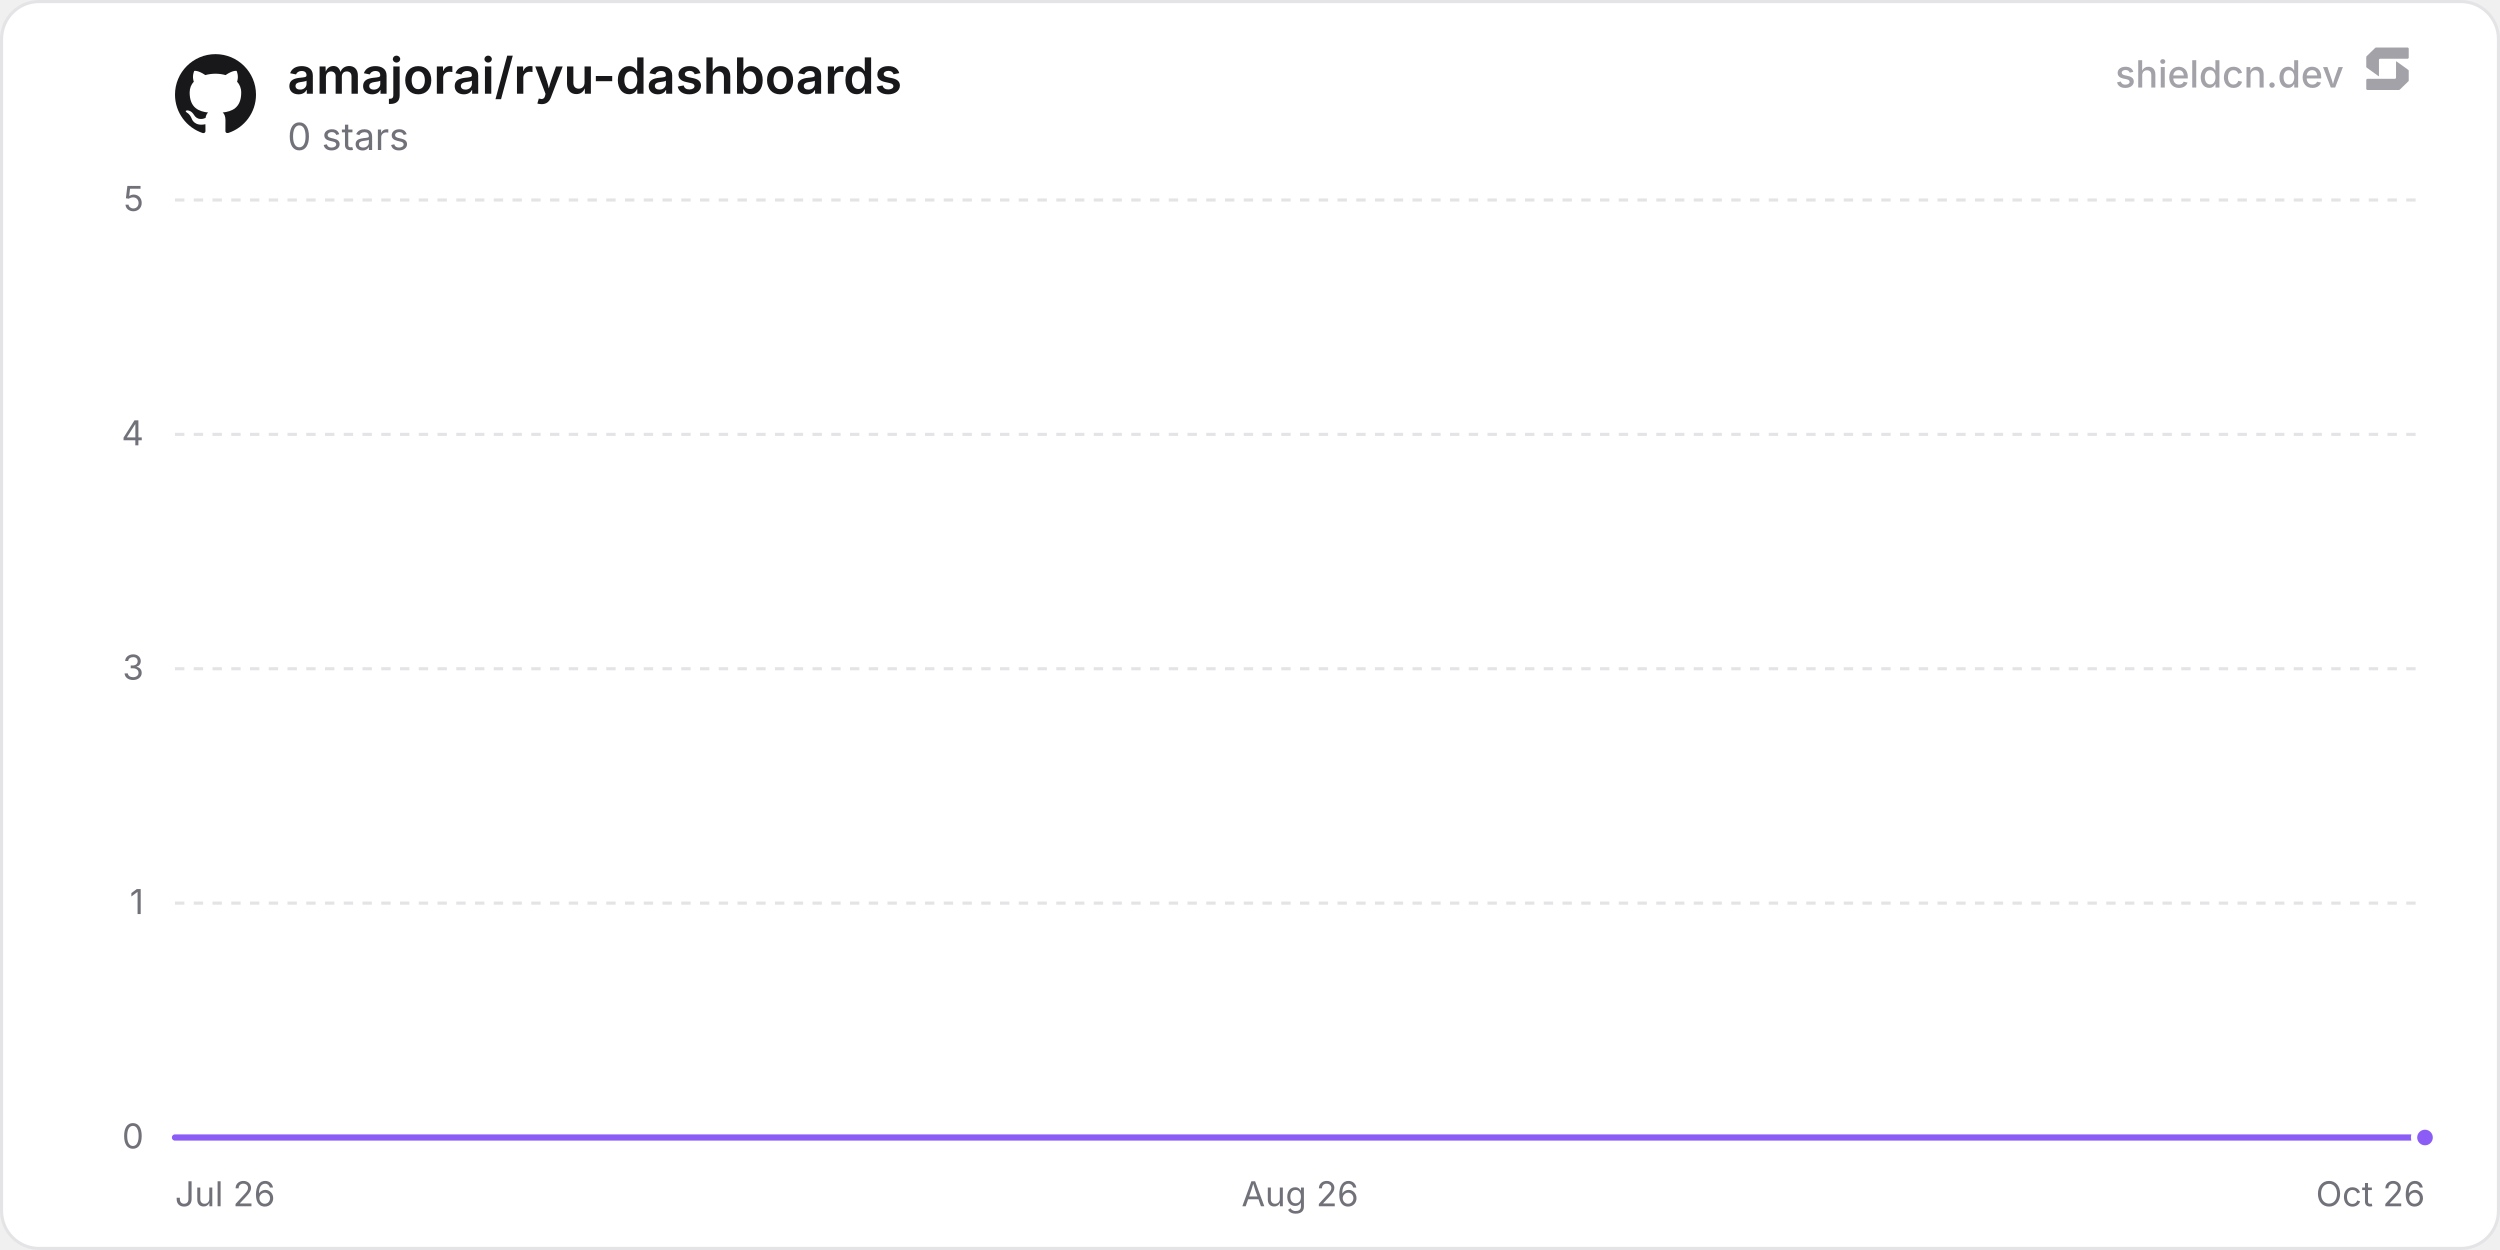
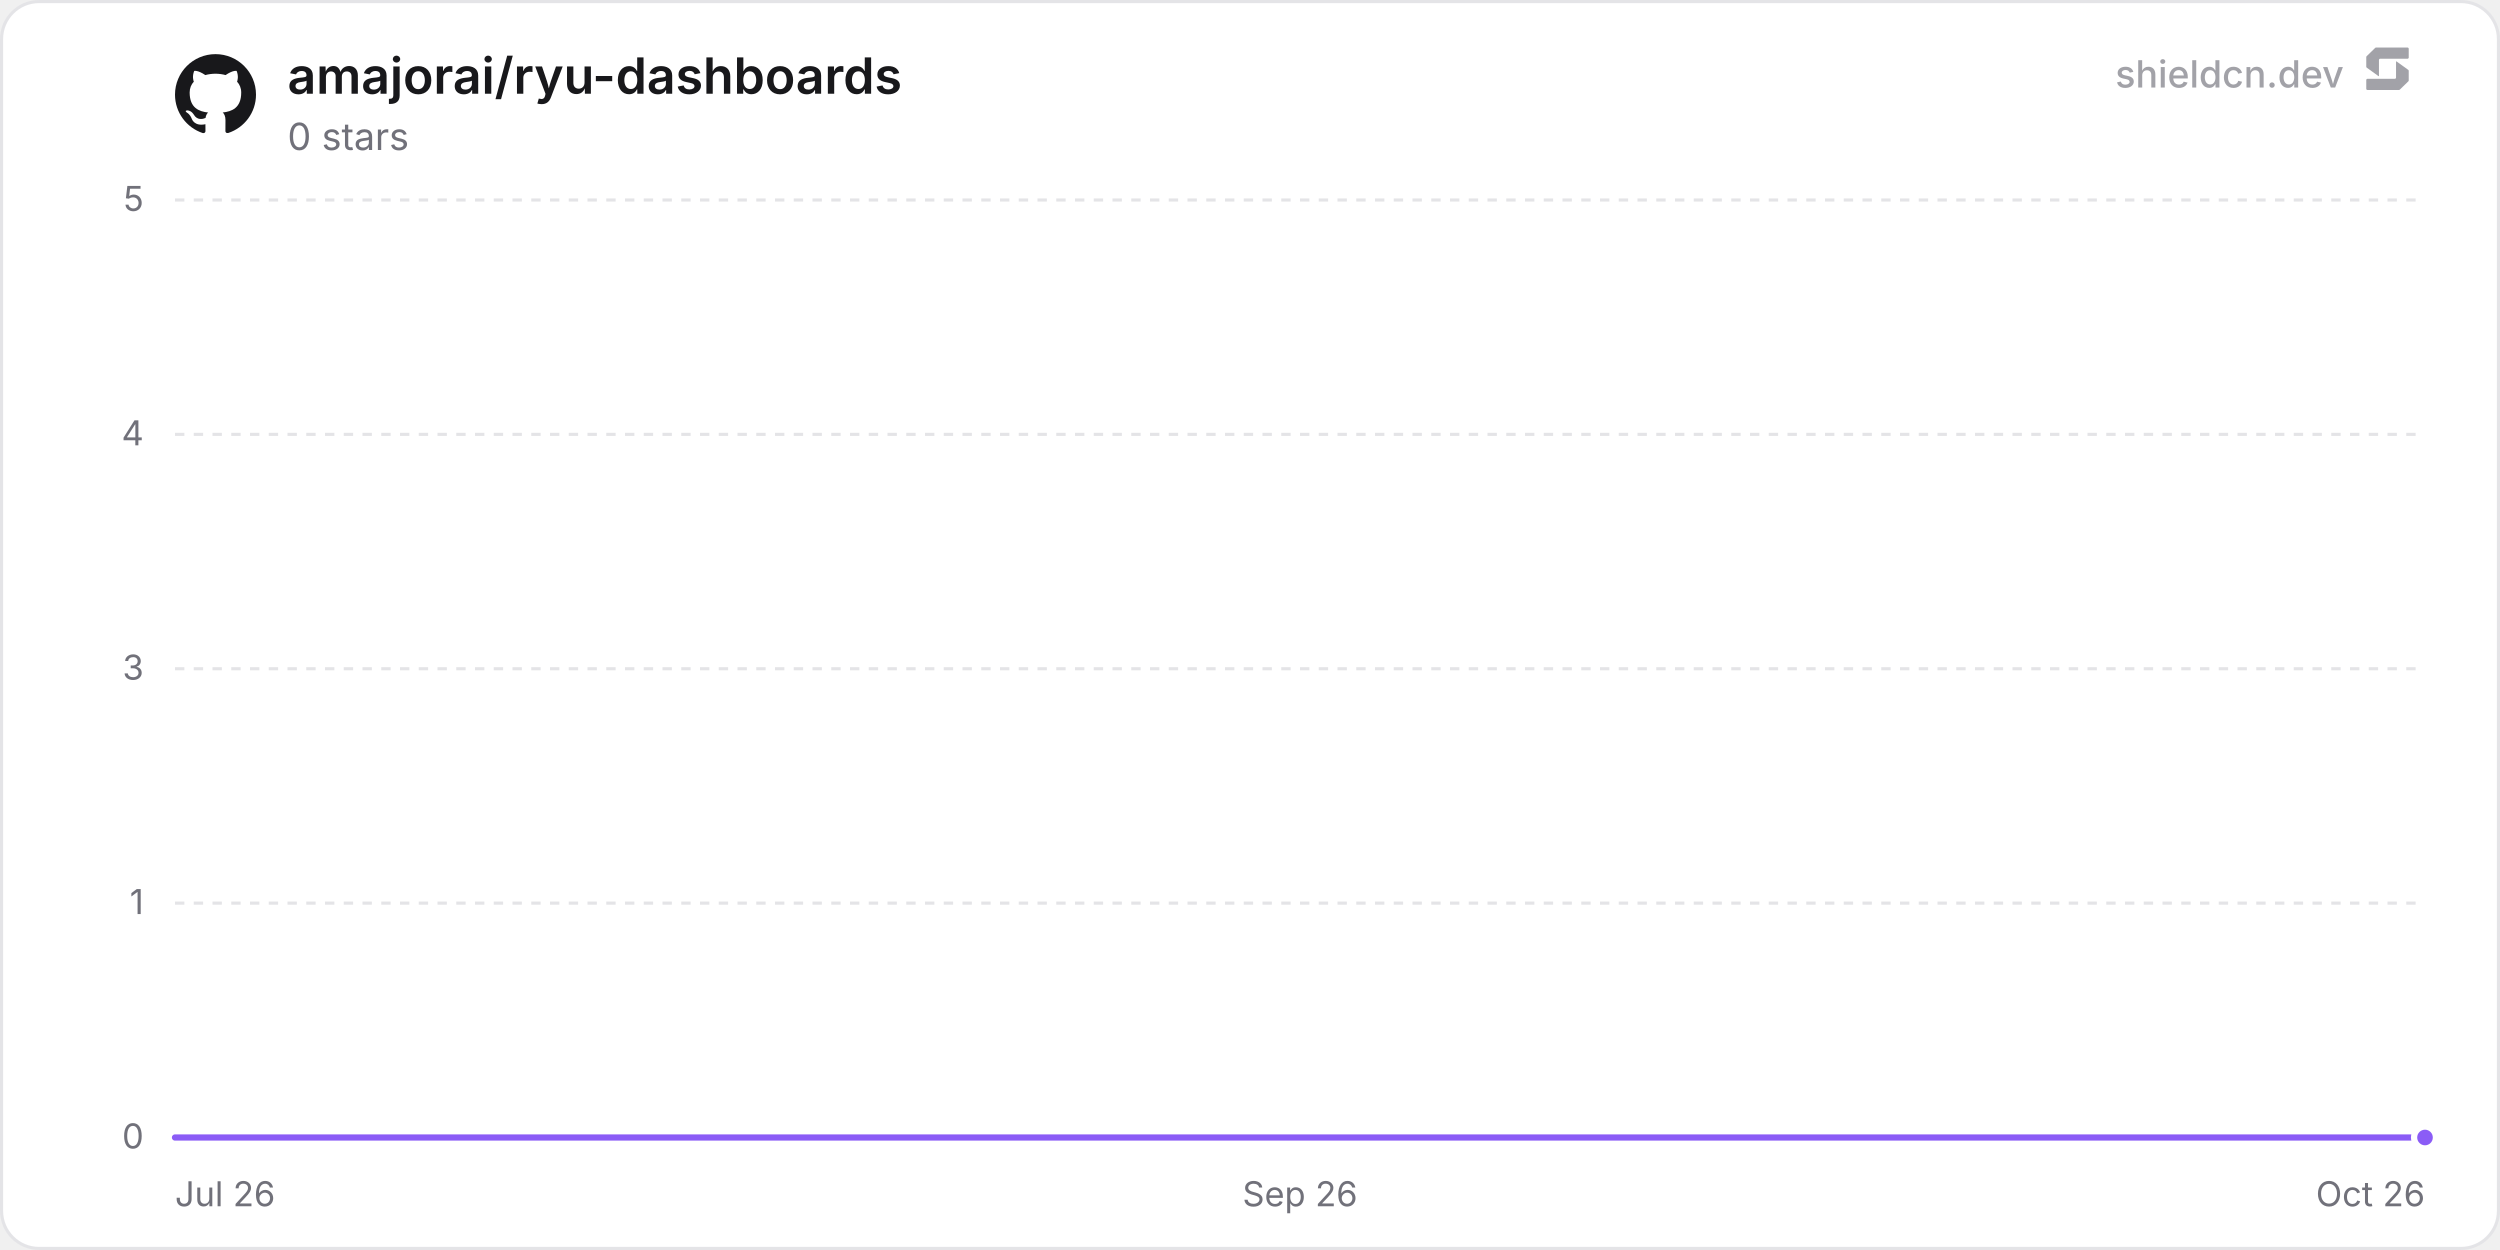
<svg xmlns="http://www.w3.org/2000/svg" width="800" height="400" viewBox="0 0 800 400" role="img" aria-label="amajorai/ryu-dashboards">
  <defs>
    <linearGradient id="chartFill0" x1="0" y1="0" x2="0" y2="1">
      <stop offset="0%" stop-color="rgba(139, 92, 246, 0.35)" />
      <stop offset="100%" stop-color="rgba(139, 92, 246, 0)" />
    </linearGradient>
  </defs>
  <rect x="0.5" y="0.5" width="799" height="399" rx="12" fill="#ffffff" stroke="#e4e4e7" stroke-width="1" />
  <line x1="56" y1="364" x2="776" y2="364" stroke="#e4e4e7" stroke-width="1" />
  <text x="46" y="367.5" text-anchor="end" font-size="11" fill="#71717a" font-family="'Inter', ui-sans-serif, system-ui, -apple-system, BlinkMacSystemFont, 'Segoe UI', Roboto, Helvetica, Arial, sans-serif">0</text>
  <line x1="56" y1="289" x2="776" y2="289" stroke="#e4e4e7" stroke-width="1" stroke-dasharray="3 3" />
  <text x="46" y="292.5" text-anchor="end" font-size="11" fill="#71717a" font-family="'Inter', ui-sans-serif, system-ui, -apple-system, BlinkMacSystemFont, 'Segoe UI', Roboto, Helvetica, Arial, sans-serif">1</text>
  <line x1="56" y1="214" x2="776" y2="214" stroke="#e4e4e7" stroke-width="1" stroke-dasharray="3 3" />
  <text x="46" y="217.5" text-anchor="end" font-size="11" fill="#71717a" font-family="'Inter', ui-sans-serif, system-ui, -apple-system, BlinkMacSystemFont, 'Segoe UI', Roboto, Helvetica, Arial, sans-serif">3</text>
  <line x1="56" y1="139" x2="776" y2="139" stroke="#e4e4e7" stroke-width="1" stroke-dasharray="3 3" />
  <text x="46" y="142.5" text-anchor="end" font-size="11" fill="#71717a" font-family="'Inter', ui-sans-serif, system-ui, -apple-system, BlinkMacSystemFont, 'Segoe UI', Roboto, Helvetica, Arial, sans-serif">4</text>
  <line x1="56" y1="64" x2="776" y2="64" stroke="#e4e4e7" stroke-width="1" stroke-dasharray="3 3" />
  <text x="46" y="67.5" text-anchor="end" font-size="11" fill="#71717a" font-family="'Inter', ui-sans-serif, system-ui, -apple-system, BlinkMacSystemFont, 'Segoe UI', Roboto, Helvetica, Arial, sans-serif">5</text>
  <text x="56" y="386" text-anchor="start" font-size="11" fill="#71717a" font-family="'Inter', ui-sans-serif, system-ui, -apple-system, BlinkMacSystemFont, 'Segoe UI', Roboto, Helvetica, Arial, sans-serif">Jul 26</text>
-   <text x="416" y="386" text-anchor="middle" font-size="11" fill="#71717a" font-family="'Inter', ui-sans-serif, system-ui, -apple-system, BlinkMacSystemFont, 'Segoe UI', Roboto, Helvetica, Arial, sans-serif">Aug 26</text>
+   <text x="416" y="386" text-anchor="middle" font-size="11" fill="#71717a" font-family="'Inter', ui-sans-serif, system-ui, -apple-system, BlinkMacSystemFont, 'Segoe UI', Roboto, Helvetica, Arial, sans-serif">Sep 26</text>
  <text x="776" y="386" text-anchor="end" font-size="11" fill="#71717a" font-family="'Inter', ui-sans-serif, system-ui, -apple-system, BlinkMacSystemFont, 'Segoe UI', Roboto, Helvetica, Arial, sans-serif">Oct 26</text>
-   <path d="M56 364 L105.67 364 L155.35 364 L205.02 364 L254.69 364 L304.36 364 L354.04 364 L403.71 364 L453.38 364 L503.06 364 L552.73 364 L602.4 364 L652.07 364 L701.75 364 L751.42 364 L776 364 L776 364 L56 364 Z" fill="url(#chartFill0)" />
-   <path d="M56 364 L105.67 364 L155.35 364 L205.02 364 L254.69 364 L304.36 364 L354.04 364 L403.71 364 L453.38 364 L503.06 364 L552.73 364 L602.4 364 L652.07 364 L701.75 364 L751.42 364 L776 364" fill="none" stroke="#8b5cf6" stroke-width="2" stroke-linejoin="round" stroke-linecap="round" />
+   <path d="M56 364 L105.19 364 L154.38 364 L203.56 364 L252.75 364 L301.94 364 L351.13 364 L400.32 364 L449.51 364 L498.69 364 L547.88 364 L597.07 364 L646.26 364 L695.45 364 L744.63 364 L776 364 L776 364 L56 364 Z" fill="url(#chartFill0)" />
+   <path d="M56 364 L105.19 364 L154.38 364 L203.56 364 L252.75 364 L301.94 364 L351.13 364 L400.32 364 L449.51 364 L498.69 364 L547.88 364 L597.07 364 L646.26 364 L695.45 364 L744.63 364 L776 364" fill="none" stroke="#8b5cf6" stroke-width="2" stroke-linejoin="round" stroke-linecap="round" />
  <circle cx="776" cy="364" r="3.5" fill="#8b5cf6" stroke="#ffffff" stroke-width="2" />
  <g transform="translate(56, 17) scale(1.08)" fill="#18181b">
    <path d="M12 .297c-6.63 0-12 5.373-12 12 0 5.303 3.438 9.8 8.205 11.385.6.113.82-.258.82-.577 0-.285-.01-1.04-.015-2.04-3.338.724-4.042-1.61-4.042-1.61C4.422 18.07 3.633 17.7 3.633 17.7c-1.087-.744.084-.729.084-.729 1.205.084 1.838 1.236 1.838 1.236 1.07 1.835 2.809 1.305 3.495.998.108-.776.417-1.305.76-1.605-2.665-.3-5.466-1.332-5.466-5.93 0-1.31.465-2.38 1.235-3.22-.135-.303-.54-1.523.105-3.176 0 0 1.005-.322 3.3 1.23.96-.267 1.98-.399 3-.405 1.02.006 2.04.138 3 .405 2.28-1.552 3.285-1.23 3.285-1.23.645 1.653.24 2.873.12 3.176.765.84 1.23 1.91 1.23 3.22 0 4.61-2.805 5.625-5.475 5.92.42.36.81 1.096.81 2.22 0 1.606-.015 2.896-.015 3.286 0 .315.21.69.825.57C20.565 22.092 24 17.592 24 12.297c0-6.627-5.373-12-12-12" />
  </g>
  <text x="92" y="30" font-size="16" font-weight="600" fill="#18181b" font-family="'Inter', ui-sans-serif, system-ui, -apple-system, BlinkMacSystemFont, 'Segoe UI', Roboto, Helvetica, Arial, sans-serif">amajorai/ryu-dashboards</text>
  <text x="92" y="48" font-size="12" fill="#71717a" font-family="'Inter', ui-sans-serif, system-ui, -apple-system, BlinkMacSystemFont, 'Segoe UI', Roboto, Helvetica, Arial, sans-serif">0 stars</text>
  <g fill-opacity="0.65">
    <text x="750" y="28" text-anchor="end" font-size="12" font-weight="500" fill="#71717a" font-family="'Inter', ui-sans-serif, system-ui, -apple-system, BlinkMacSystemFont, 'Segoe UI', Roboto, Helvetica, Arial, sans-serif">shieldcn.dev</text>
    <g transform="translate(756, 14) scale(0.01)" fill="#71717a">
      <path d="M1088.4,565.1c-6.5-4.7-15.5,0-15.5,7.9v510.2c0,21.3-18.1,38.6-40.4,38.6H160.9c-22.3,0-40.4,17.3-40.4,38.6v280.8c0,21.3,18.1,38.6,40.4,38.6h1004.5c10.8,0,21.2-4.2,28.8-11.6l273.4-266.3c7.4-7.2,11.6-16.9,11.6-27v-308.7c0-12.1-5.9-23.5-16.1-30.8l-374.7-270.3Z" />
      <path d="M511.2,1035.9c6.5,4.7,15.5,0,15.5-7.9v-510.2c0-21.3,18.1-38.6,40.4-38.6h871.7c22.3,0,40.4-17.3,40.4-38.6V159.7c0-21.3-18.1-38.6-40.4-38.6H434.3c-10.8,0-21.2,4.2-28.8,11.6L132,399c-7.4,7.2-11.6,16.9-11.6,27v308.7c0,12.1,5.9,23.5,16.1,30.8l374.7,270.3Z" />
    </g>
  </g>
</svg>
